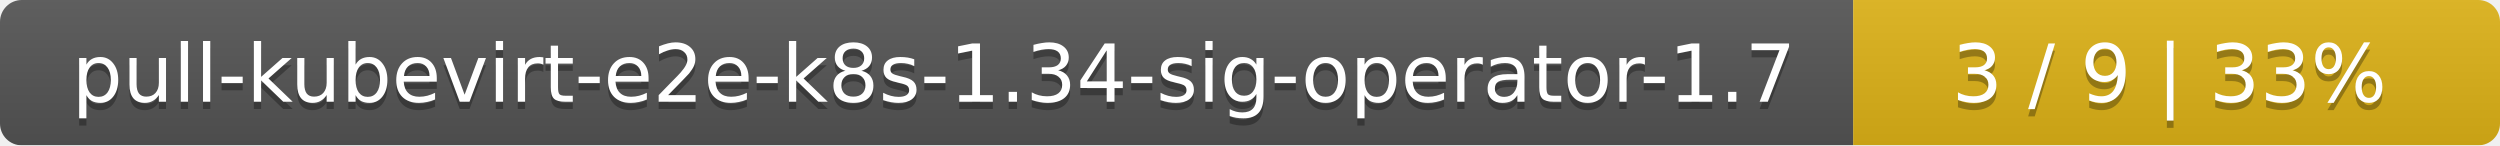
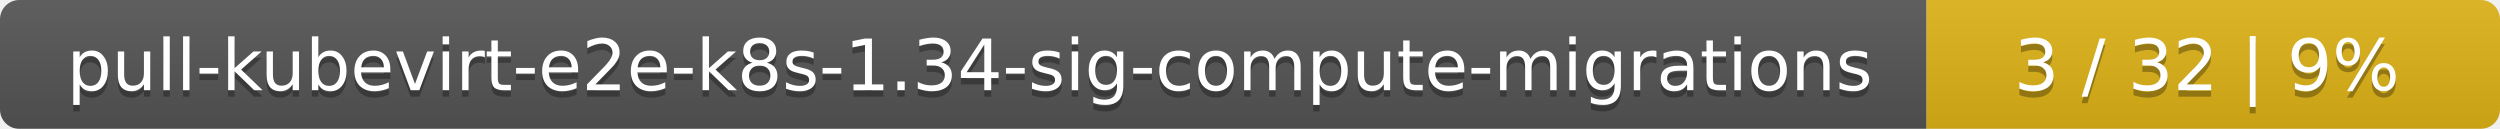
- <svg xmlns="http://www.w3.org/2000/svg" width="344" height="20">
+ <svg xmlns="http://www.w3.org/2000/svg" width="388" height="20">
  <linearGradient id="smooth" x2="0" y2="100%">
    <stop offset="0" stop-color="#bbb" stop-opacity=".1" />
    <stop offset="1" stop-opacity=".1" />
  </linearGradient>
  <mask id="round">
-     <rect width="344" height="20" rx="3" fill="#fff" />
+     <rect width="388" height="20" rx="3" fill="#fff" />
  </mask>
  <g mask="url(#round)">
-     <rect width="255" height="20" fill="#555" />
-     <rect x="255" width="89" height="20" fill="#dfb317" />
-     <rect width="344" height="20" fill="url(#smooth)" />
+     <rect width="299" height="20" fill="#555" />
+     <rect x="299" width="89" height="20" fill="#dfb317" />
+     <rect width="388" height="20" fill="url(#smooth)" />
  </g>
  <g fill="#fff" text-anchor="middle" font-family="DejaVu Sans,Verdana,Geneva,sans-serif" font-size="11">
-     <text x="128.5" y="15" fill="#010101" fill-opacity=".3">pull-kubevirt-e2e-k8s-1.34-sig-operator-1.7</text>
-     <text x="128.5" y="14">pull-kubevirt-e2e-k8s-1.34-sig-operator-1.7</text>
-     <text x="298.5" y="15" fill="#010101" fill-opacity=".3">3 / 9    |    33%</text>
-     <text x="298.5" y="14">3 / 9    |    33%</text>
+     <text x="150.5" y="15" fill="#010101" fill-opacity=".3">pull-kubevirt-e2e-k8s-1.34-sig-compute-migrations</text>
+     <text x="150.5" y="14">pull-kubevirt-e2e-k8s-1.34-sig-compute-migrations</text>
+     <text x="342.5" y="15" fill="#010101" fill-opacity=".3">3 / 32    |    9%</text>
+     <text x="342.5" y="14">3 / 32    |    9%</text>
  </g>
</svg>
